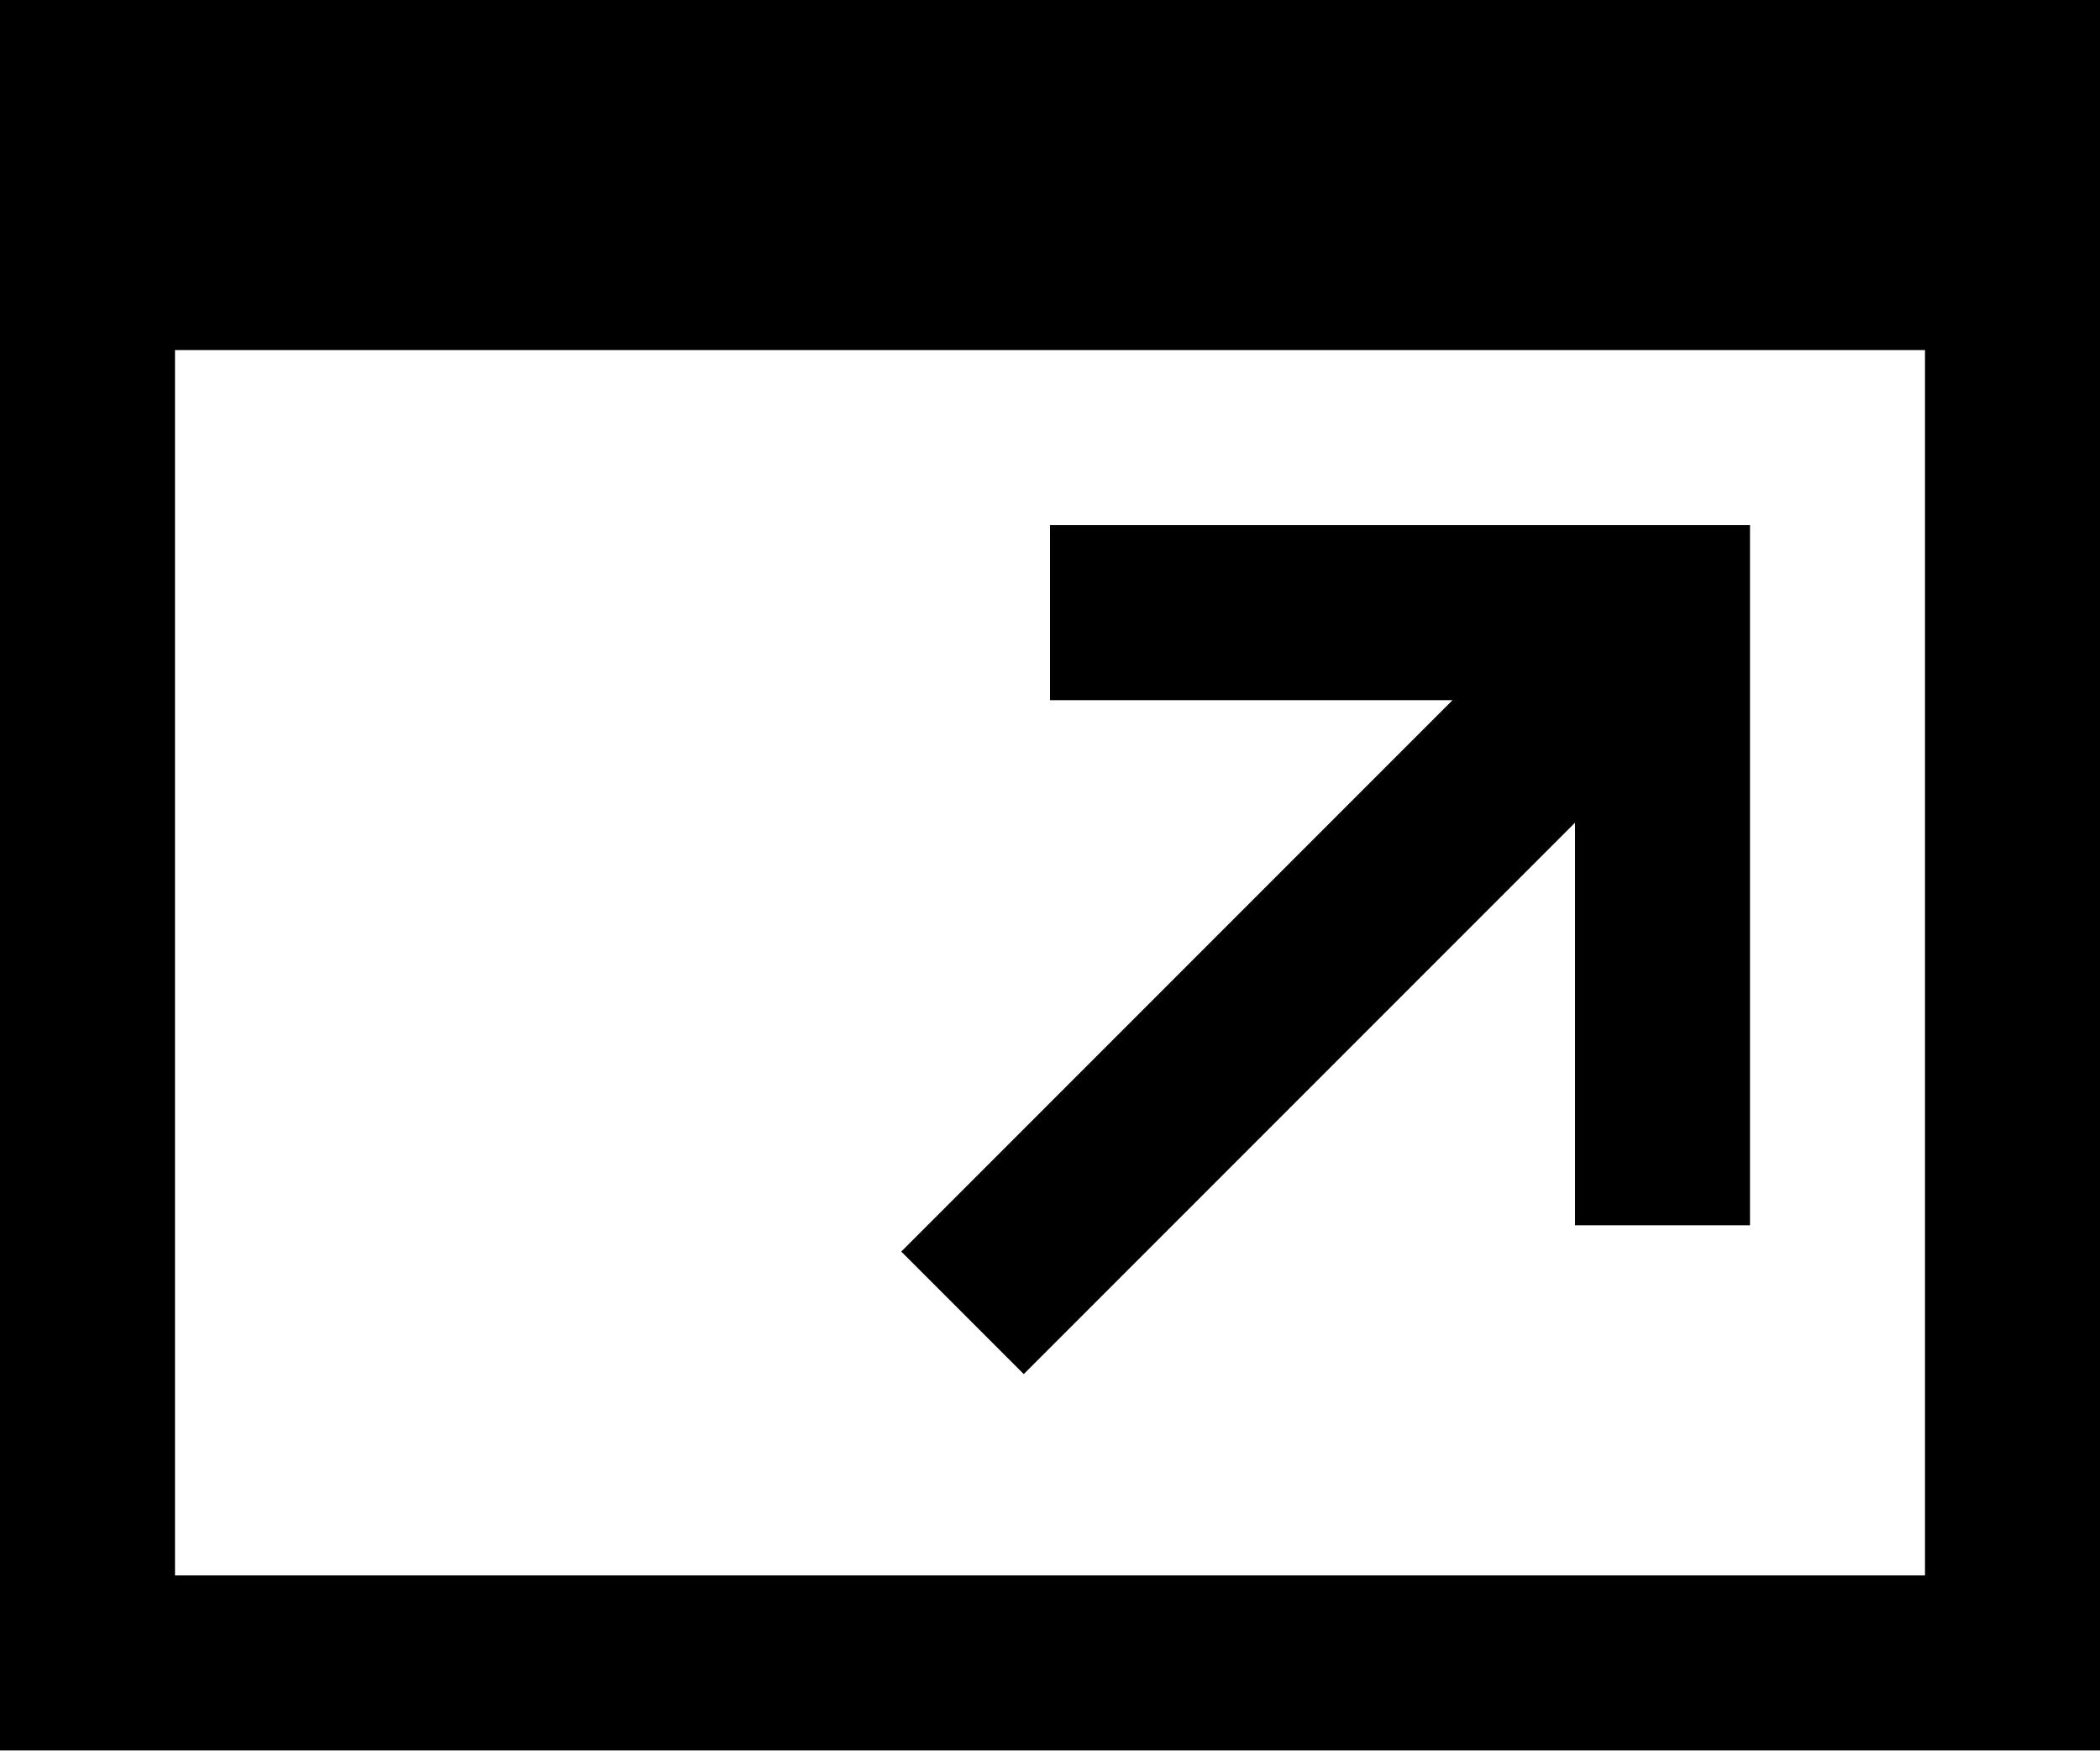
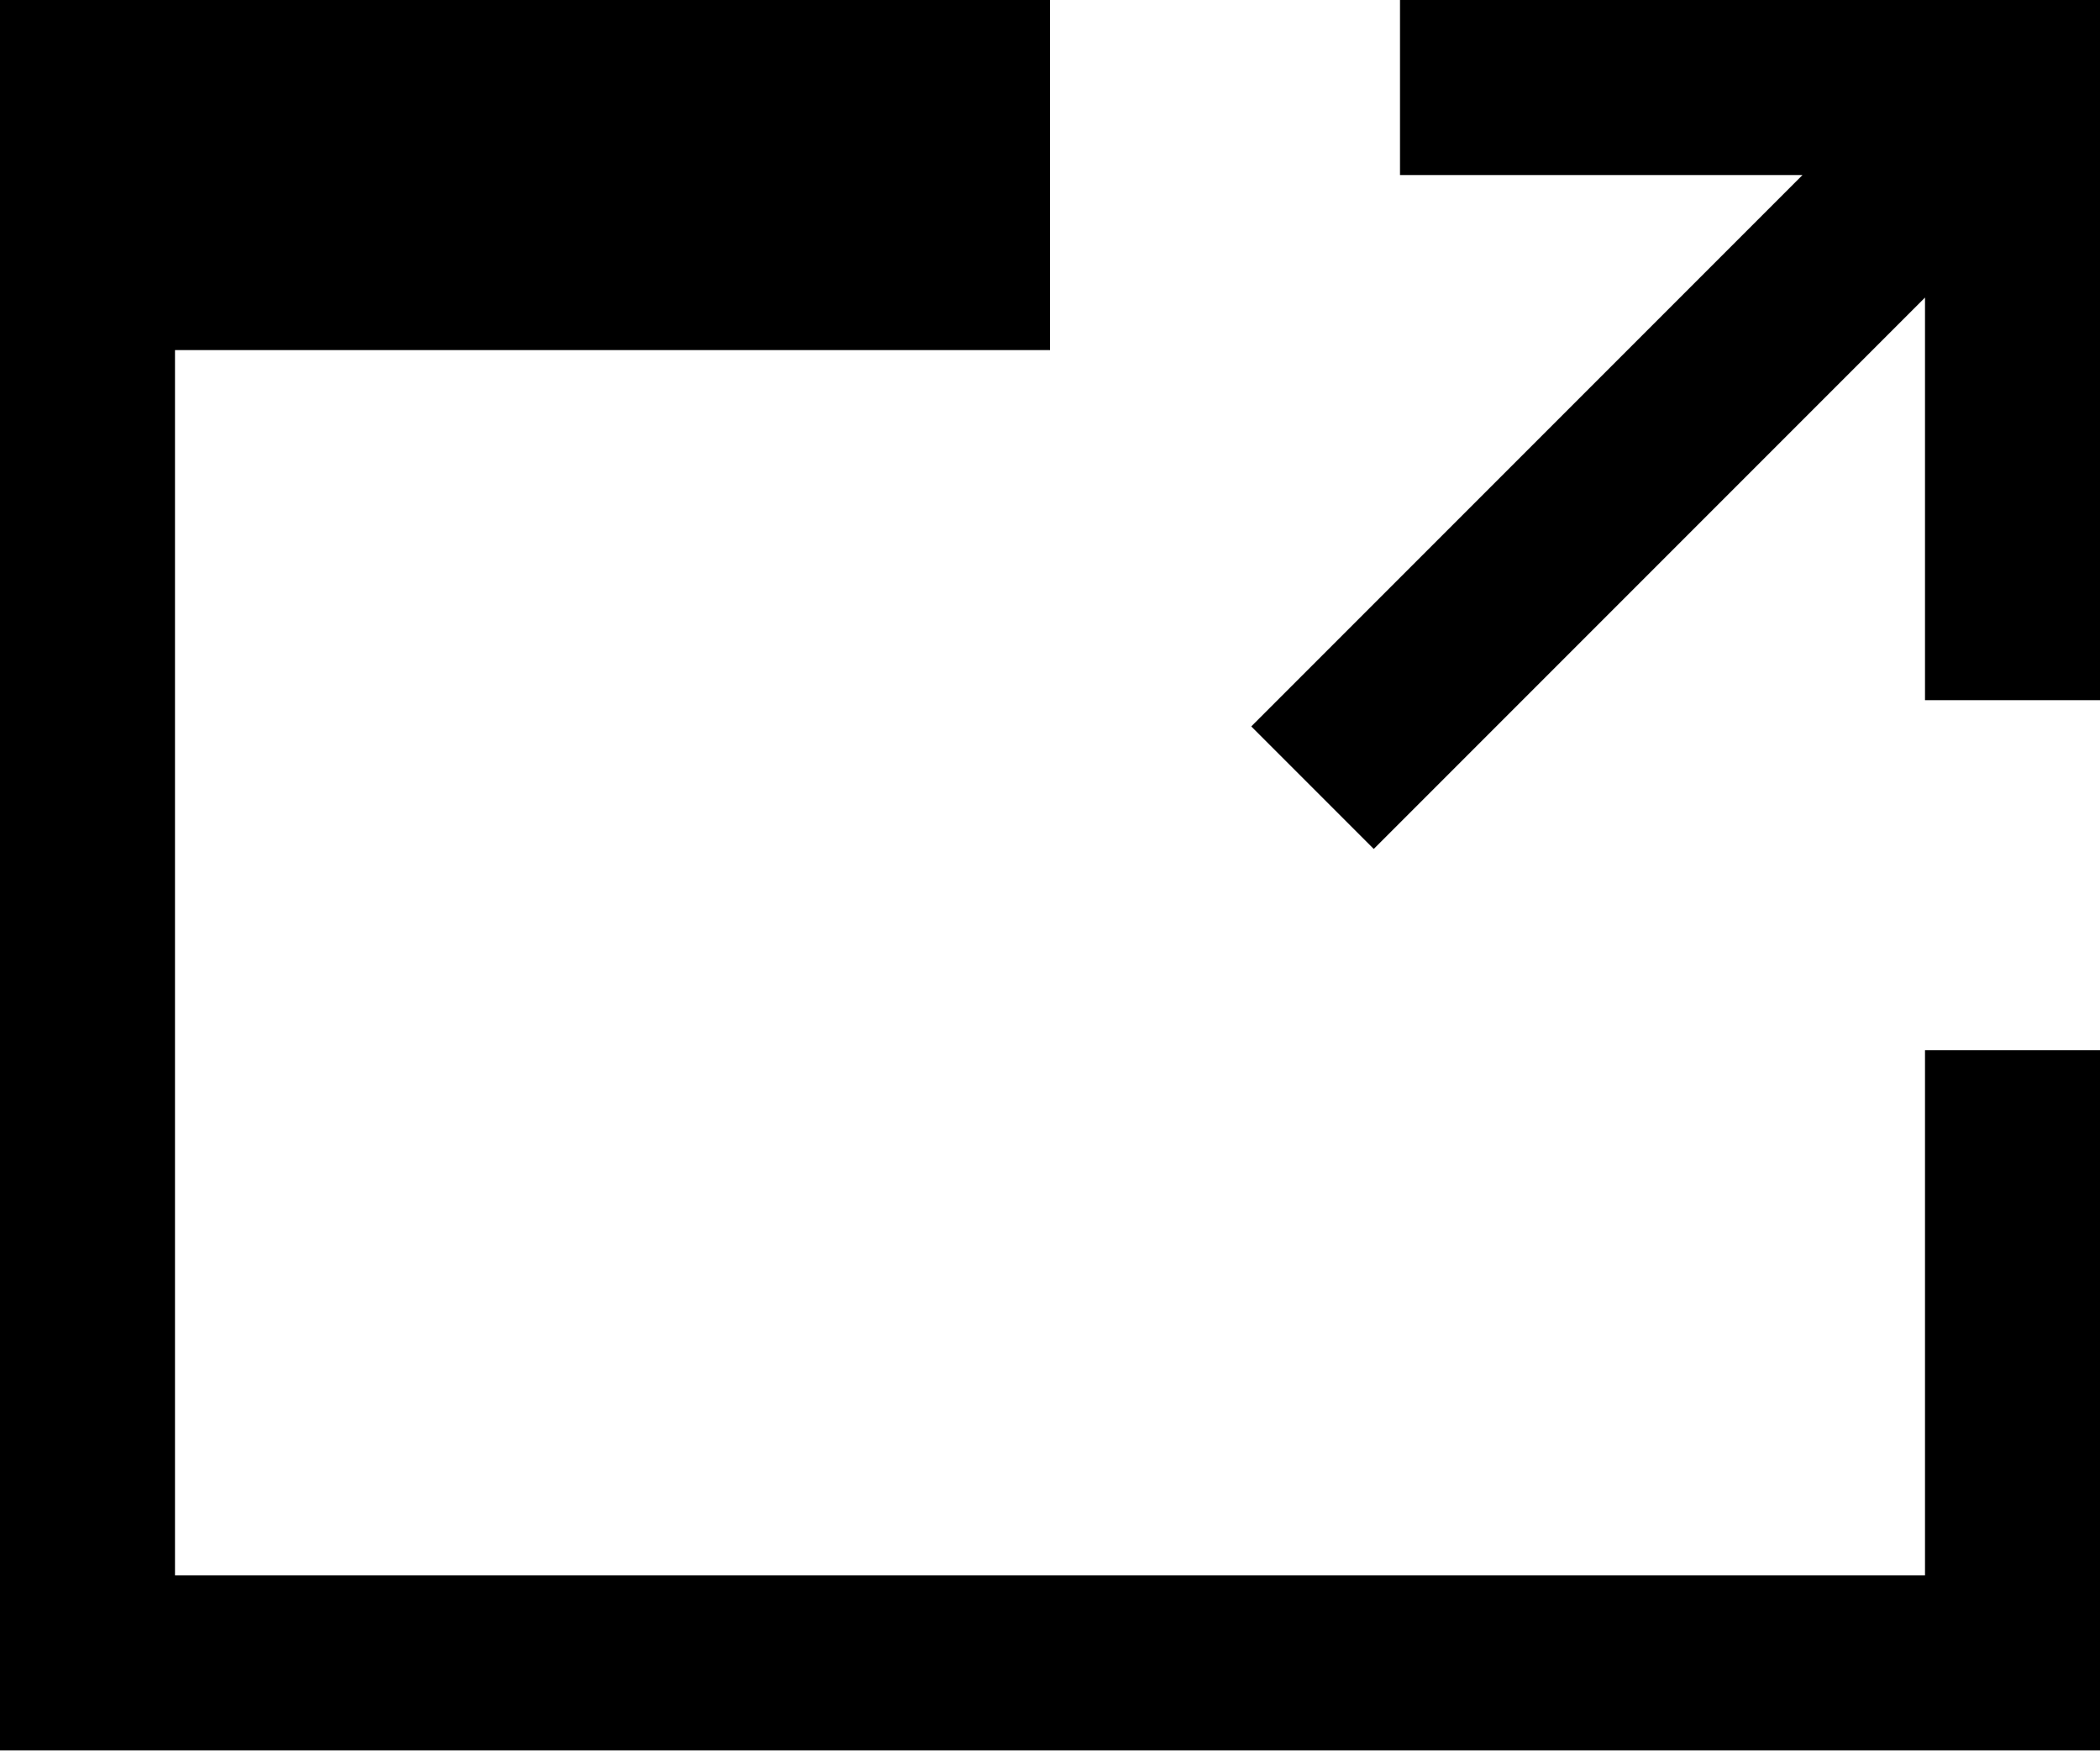
- <svg xmlns="http://www.w3.org/2000/svg" width="24" height="20" viewBox="0 0 24 20" fill-rule="evenodd">
-   <path d="M0 0v20h24V0H0zm22 18H2V4h20v14z" />
-   <path d="M11.7 15.7L18 9.4V14h2V6h-8v2h4.6l-6.3 6.3z" />
+ <svg width="24" height="20" viewBox="0 0 24 20" fill-rule="evenodd">
+   <path d="M15.7 9.7L22 3.4V8h2V0h-8v2h4.6l-6.3 6.3z" />
+   <path d="M22 18H2V4h10V0H0v20h24v-8h-2z" />
</svg>
